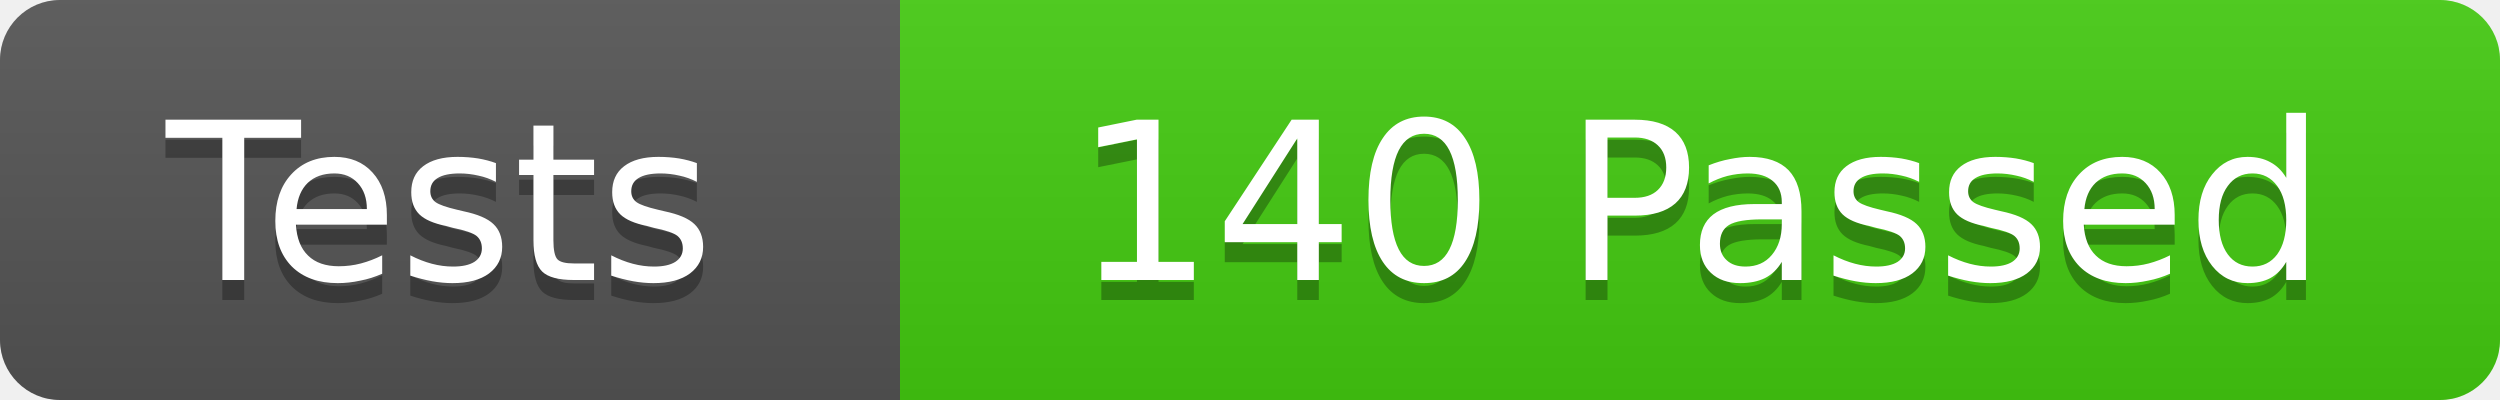
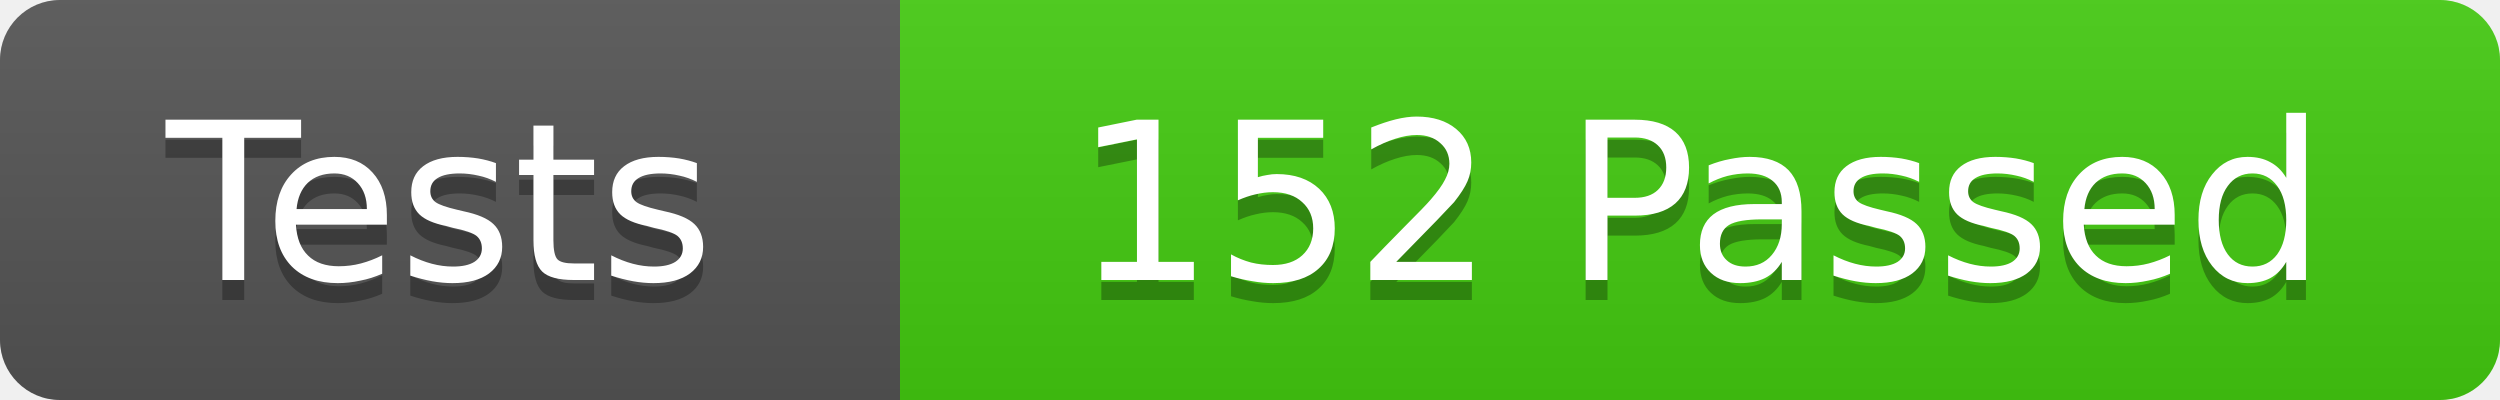
<svg xmlns="http://www.w3.org/2000/svg" width="125" height="20">
  <linearGradient id="b" x2="0" y2="100%">
    <stop offset="0" stop-color="#bbb" stop-opacity=".1" />
    <stop offset="1" stop-opacity=".1" />
  </linearGradient>
  <clipPath id="r">
    <rect width="125" height="20" rx="3" fill="#fff" />
  </clipPath>
  <g clip-path="url(#r)">
    <rect width="45" height="20" fill="#555" />
    <rect x="45" width="80" height="20" fill="#4c1" />
    <rect width="125" height="20" fill="url(#b)" />
  </g>
  <g fill="#fff" font-family="DejaVu Sans,Verdana,Geneva,sans-serif" font-size="11">
    <text x="22" y="15" fill="#010101" fill-opacity=".3" text-anchor="middle">Tests</text>
    <text x="22" y="14" text-anchor="middle">Tests</text>
-     <text x="85" y="15" fill="#010101" fill-opacity=".3" text-anchor="middle">140 Passed</text>
-     <text x="85" y="14" text-anchor="middle">140 Passed</text>
+     <text x="85" y="15" fill="#010101" fill-opacity=".3" text-anchor="middle">152 Passed</text>
+     <text x="85" y="14" text-anchor="middle">152 Passed</text>
  </g>
</svg>
